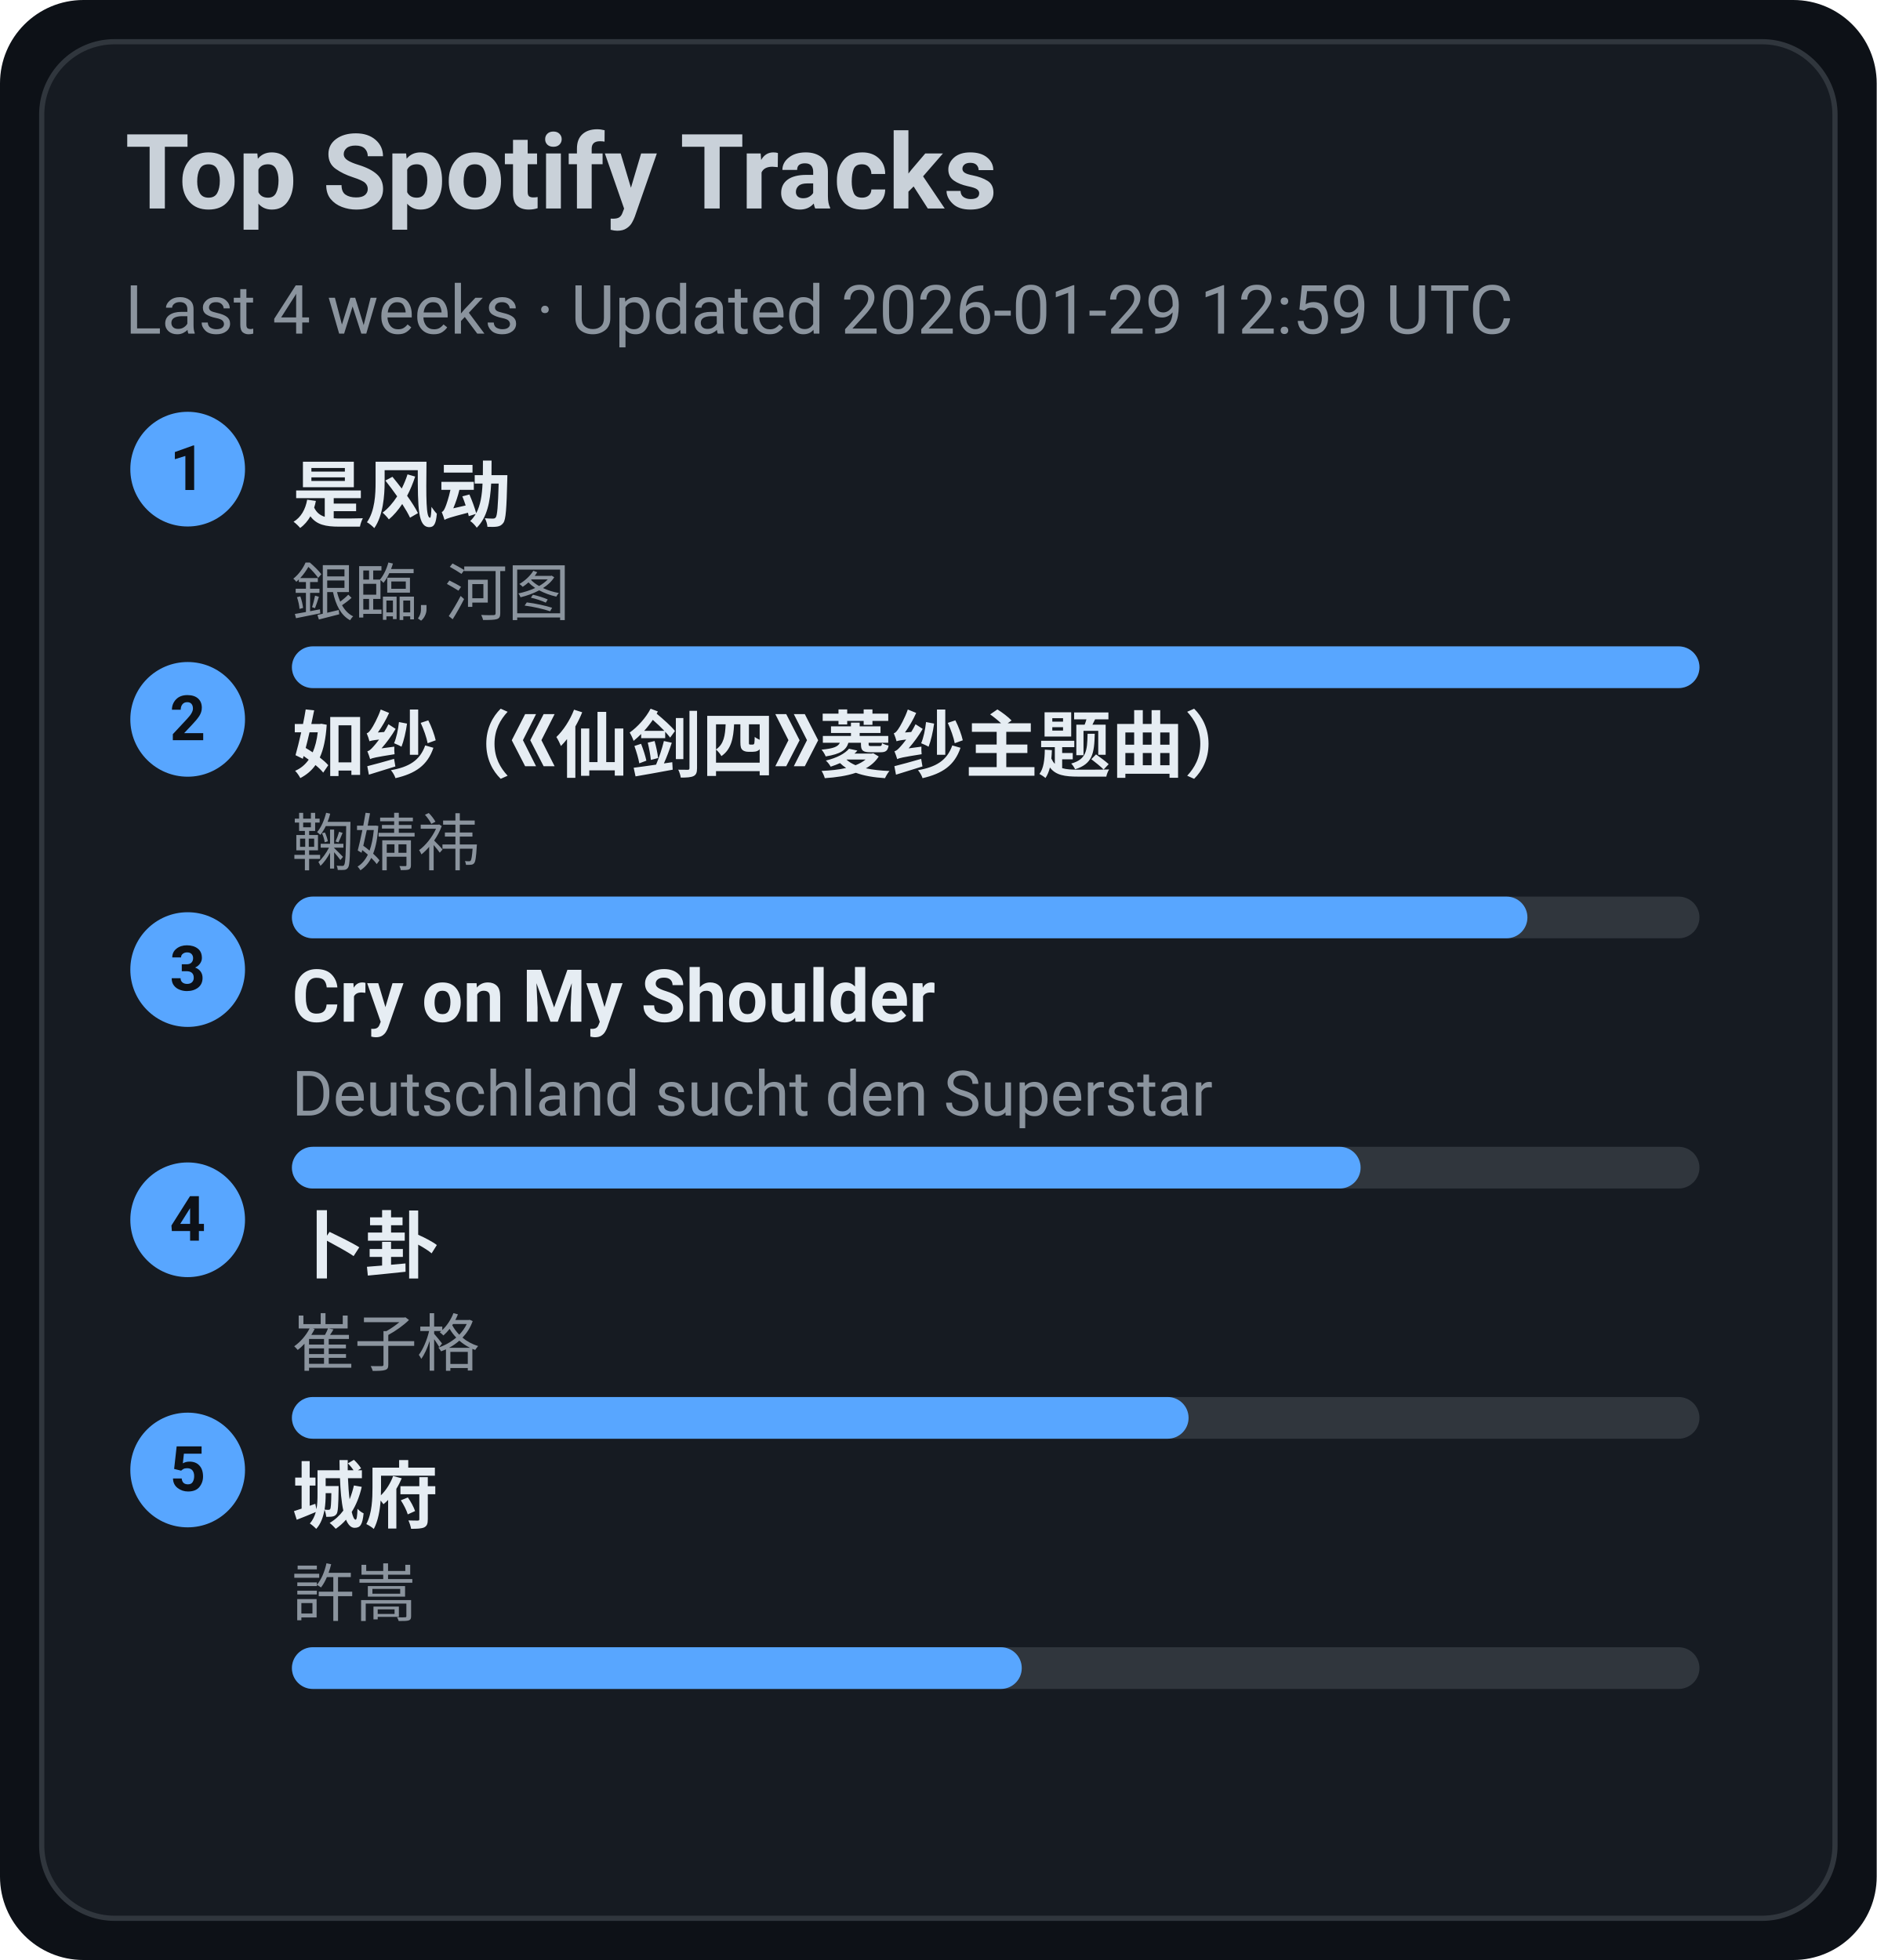
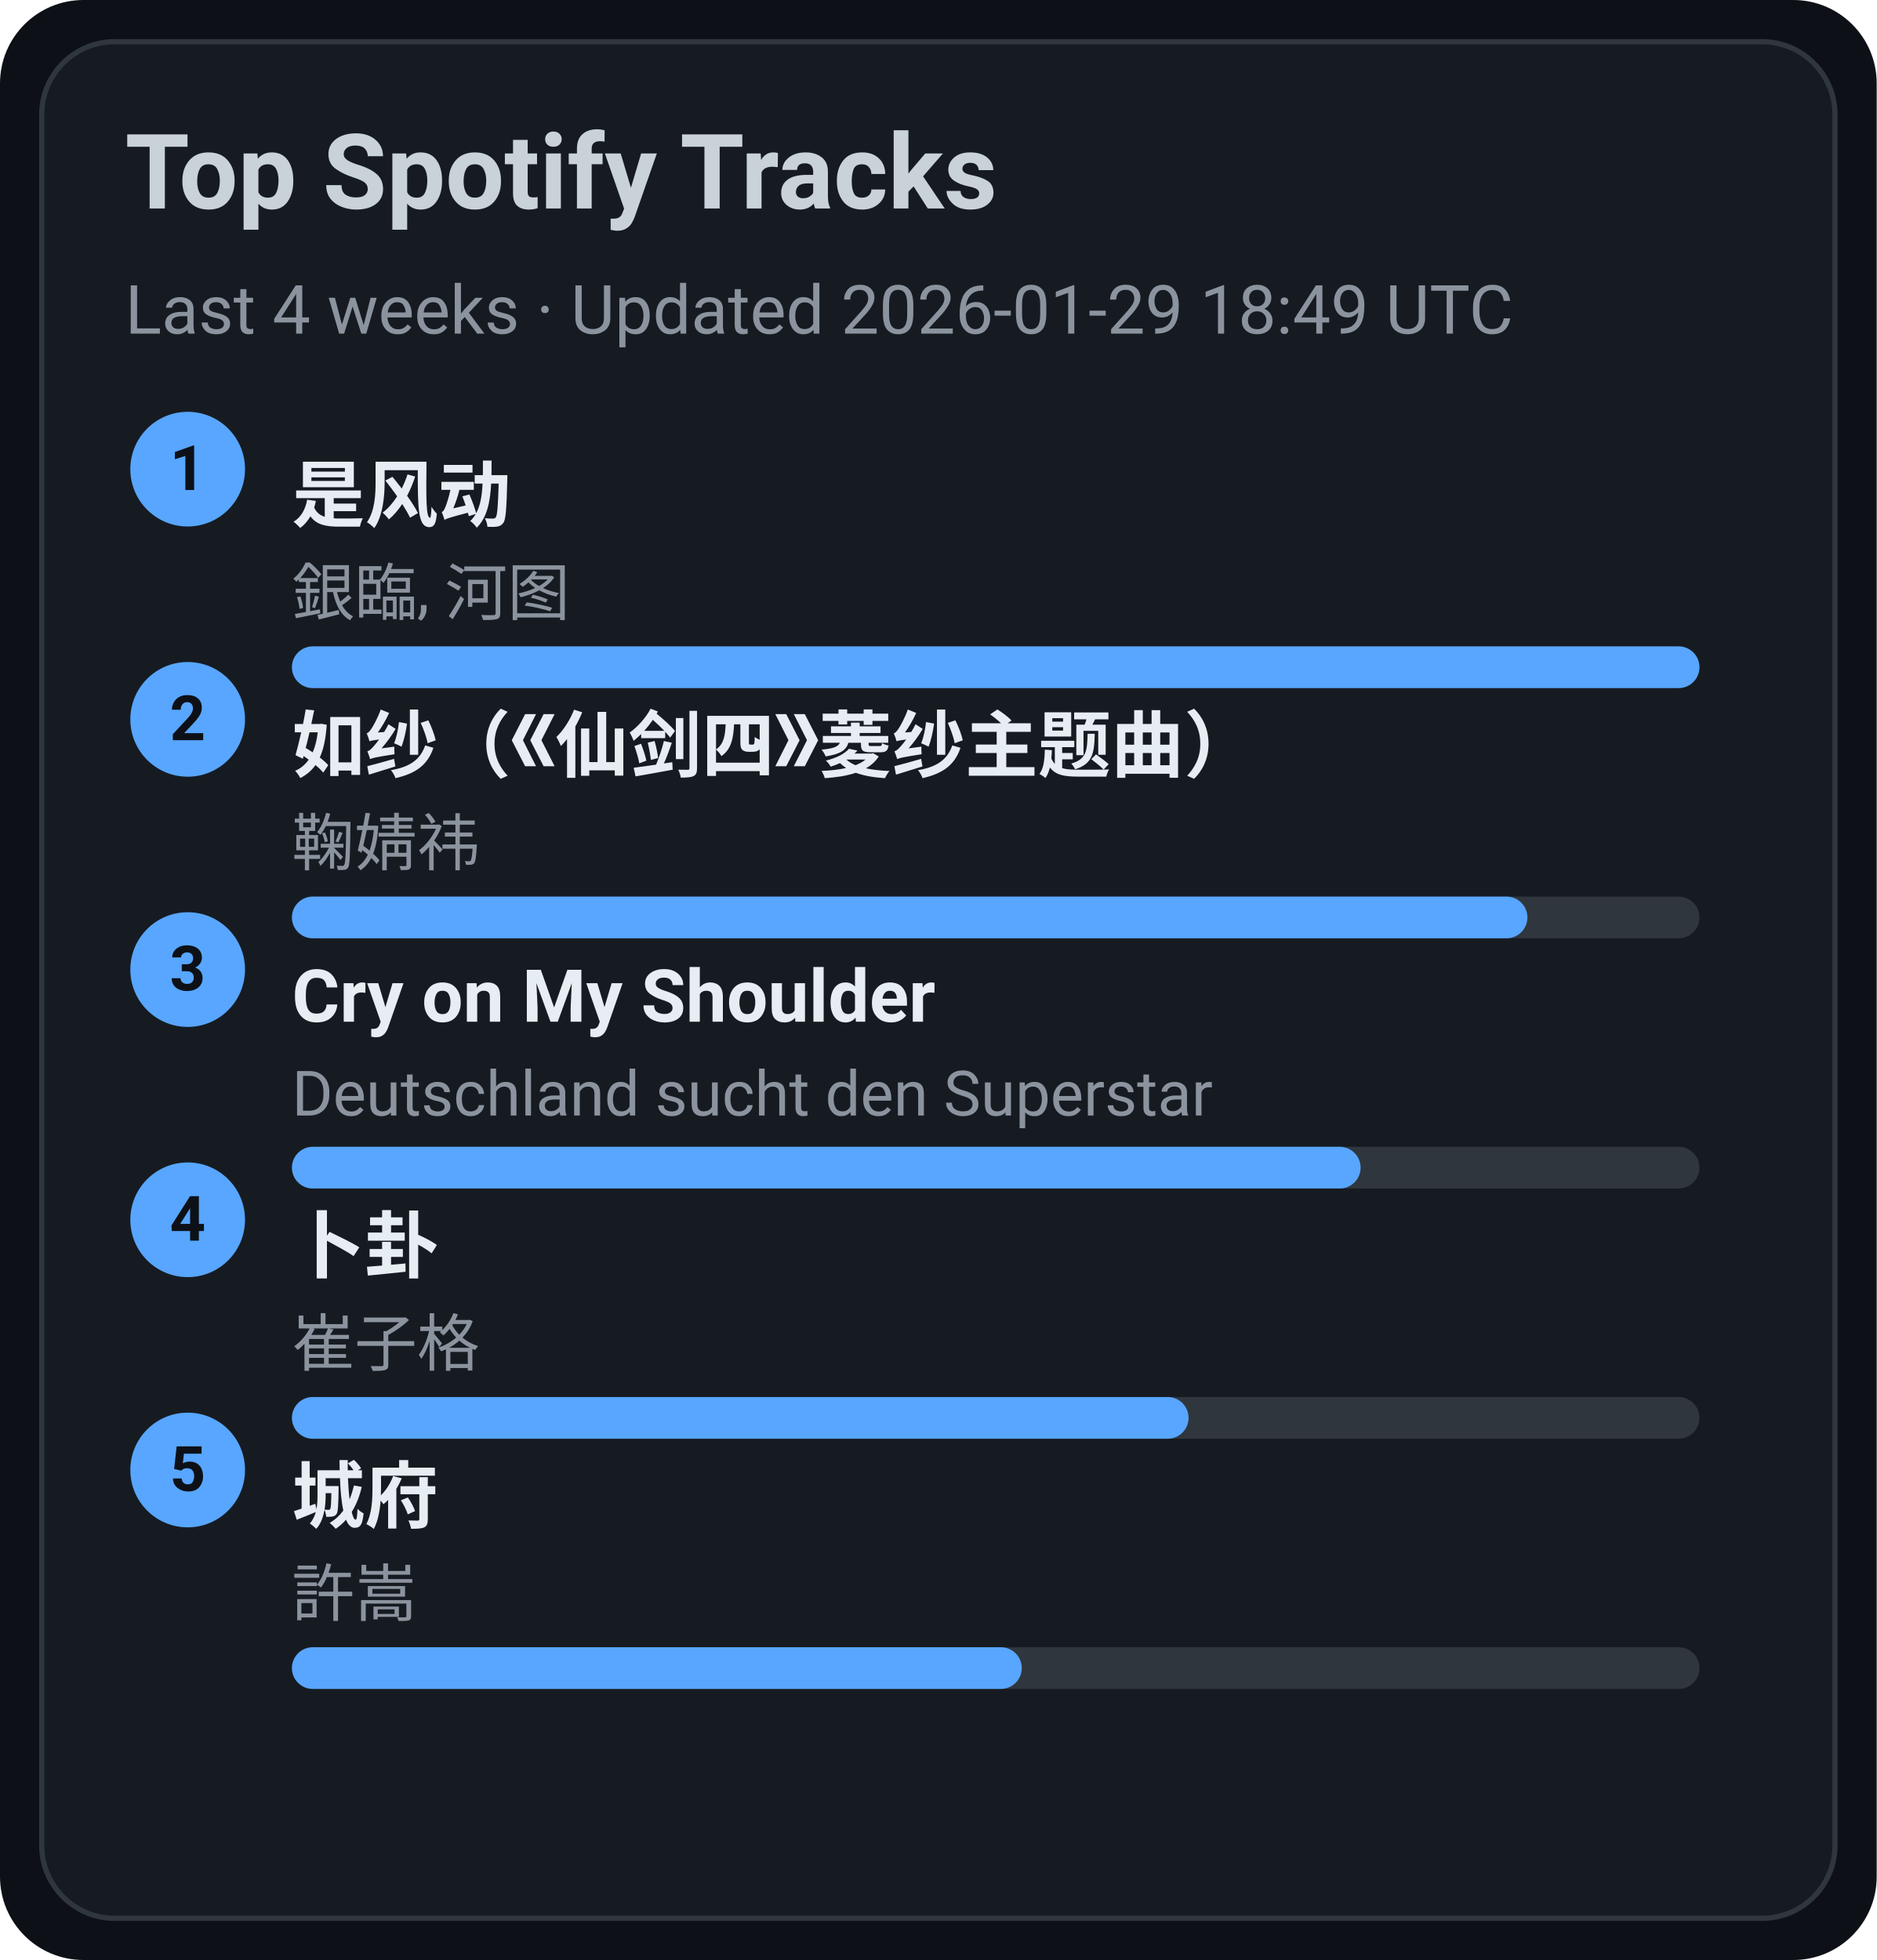
<svg xmlns="http://www.w3.org/2000/svg" width="360" height="376" viewBox="0 0 360 376">
  <style>text{font-family:-apple-system,BlinkMacSystemFont,Segoe UI,Roboto,Ubuntu,Helvetica Neue,Arial,Noto Sans,sans-serif}</style>
  <rect width="360" height="376" rx="16" fill="#0d1117" />
  <rect x="8" y="8" width="344" height="360" rx="14" fill="#161b22" stroke="#30363d" />
  <text x="24" y="40" font-size="20" fill="#c9d1d9" font-weight="600">Top Spotify Tracks</text>
-   <text x="24" y="64" font-size="13" fill="#8b949e">Last 4 weeks · Updated 2026-01-29 12:59 UTC</text>
+   <text x="24" y="64" font-size="13" fill="#8b949e">Last 4 weeks · Updated 2026-01-29 18:49 UTC</text>
  <circle cx="36" cy="90" r="11" fill="#58a6ff" />
  <text x="36" y="94" text-anchor="middle" font-size="12" fill="#0d1117" font-weight="700">1</text>
  <a href="https://open.spotify.com/track/3lePQ8c4jq7bTePsXEmslh" target="_blank" rel="noopener noreferrer">
    <text x="56" y="100" font-size="14" fill="#e6edf3" font-weight="600">是风动</text>
  </a>
  <text x="56" y="118" font-size="12" fill="#8b949e">銀臨, 河图</text>
  <rect x="56" y="124" width="270" height="8" rx="4" fill="#30363d" />
  <rect x="56" y="124" width="270" height="8" rx="4" fill="#58a6ff" />
  <circle cx="36" cy="138" r="11" fill="#58a6ff" />
  <text x="36" y="142" text-anchor="middle" font-size="12" fill="#0d1117" font-weight="700">2</text>
  <a href="https://open.spotify.com/track/69FUNgvEVkNbHq43lgvdme" target="_blank" rel="noopener noreferrer">
    <text x="56" y="148" font-size="14" fill="#e6edf3" font-weight="600">如纱（《仙剑四》菱纱主题曲）</text>
  </a>
  <text x="56" y="166" font-size="12" fill="#8b949e">鞠婧祎</text>
  <rect x="56" y="172" width="270" height="8" rx="4" fill="#30363d" />
  <rect x="56" y="172" width="237" height="8" rx="4" fill="#58a6ff" />
  <circle cx="36" cy="186" r="11" fill="#58a6ff" />
  <text x="36" y="190" text-anchor="middle" font-size="12" fill="#0d1117" font-weight="700">3</text>
  <a href="https://open.spotify.com/track/6usmG2MoD0C0Lc2pNgCVWV" target="_blank" rel="noopener noreferrer">
    <text x="56" y="196" font-size="14" fill="#e6edf3" font-weight="600">Cry on My Shoulder</text>
  </a>
  <text x="56" y="214" font-size="12" fill="#8b949e">Deutschland sucht den Superstar</text>
  <rect x="56" y="220" width="270" height="8" rx="4" fill="#30363d" />
  <rect x="56" y="220" width="205" height="8" rx="4" fill="#58a6ff" />
  <circle cx="36" cy="234" r="11" fill="#58a6ff" />
  <text x="36" y="238" text-anchor="middle" font-size="12" fill="#0d1117" font-weight="700">4</text>
  <a href="https://open.spotify.com/track/4ToeYifpQaikbYa7krOD6s" target="_blank" rel="noopener noreferrer">
    <text x="56" y="244" font-size="14" fill="#e6edf3" font-weight="600">卜卦</text>
  </a>
  <text x="56" y="262" font-size="12" fill="#8b949e">崔子格</text>
  <rect x="56" y="268" width="270" height="8" rx="4" fill="#30363d" />
  <rect x="56" y="268" width="172" height="8" rx="4" fill="#58a6ff" />
  <circle cx="36" cy="282" r="11" fill="#58a6ff" />
  <text x="36" y="286" text-anchor="middle" font-size="12" fill="#0d1117" font-weight="700">5</text>
  <a href="https://open.spotify.com/track/4AmlSf7hye0QVpnHCcEoEw" target="_blank" rel="noopener noreferrer">
    <text x="56" y="292" font-size="14" fill="#e6edf3" font-weight="600">城府</text>
  </a>
  <text x="56" y="310" font-size="12" fill="#8b949e">許嵩</text>
  <rect x="56" y="316" width="270" height="8" rx="4" fill="#30363d" />
  <rect x="56" y="316" width="140" height="8" rx="4" fill="#58a6ff" />
</svg>
